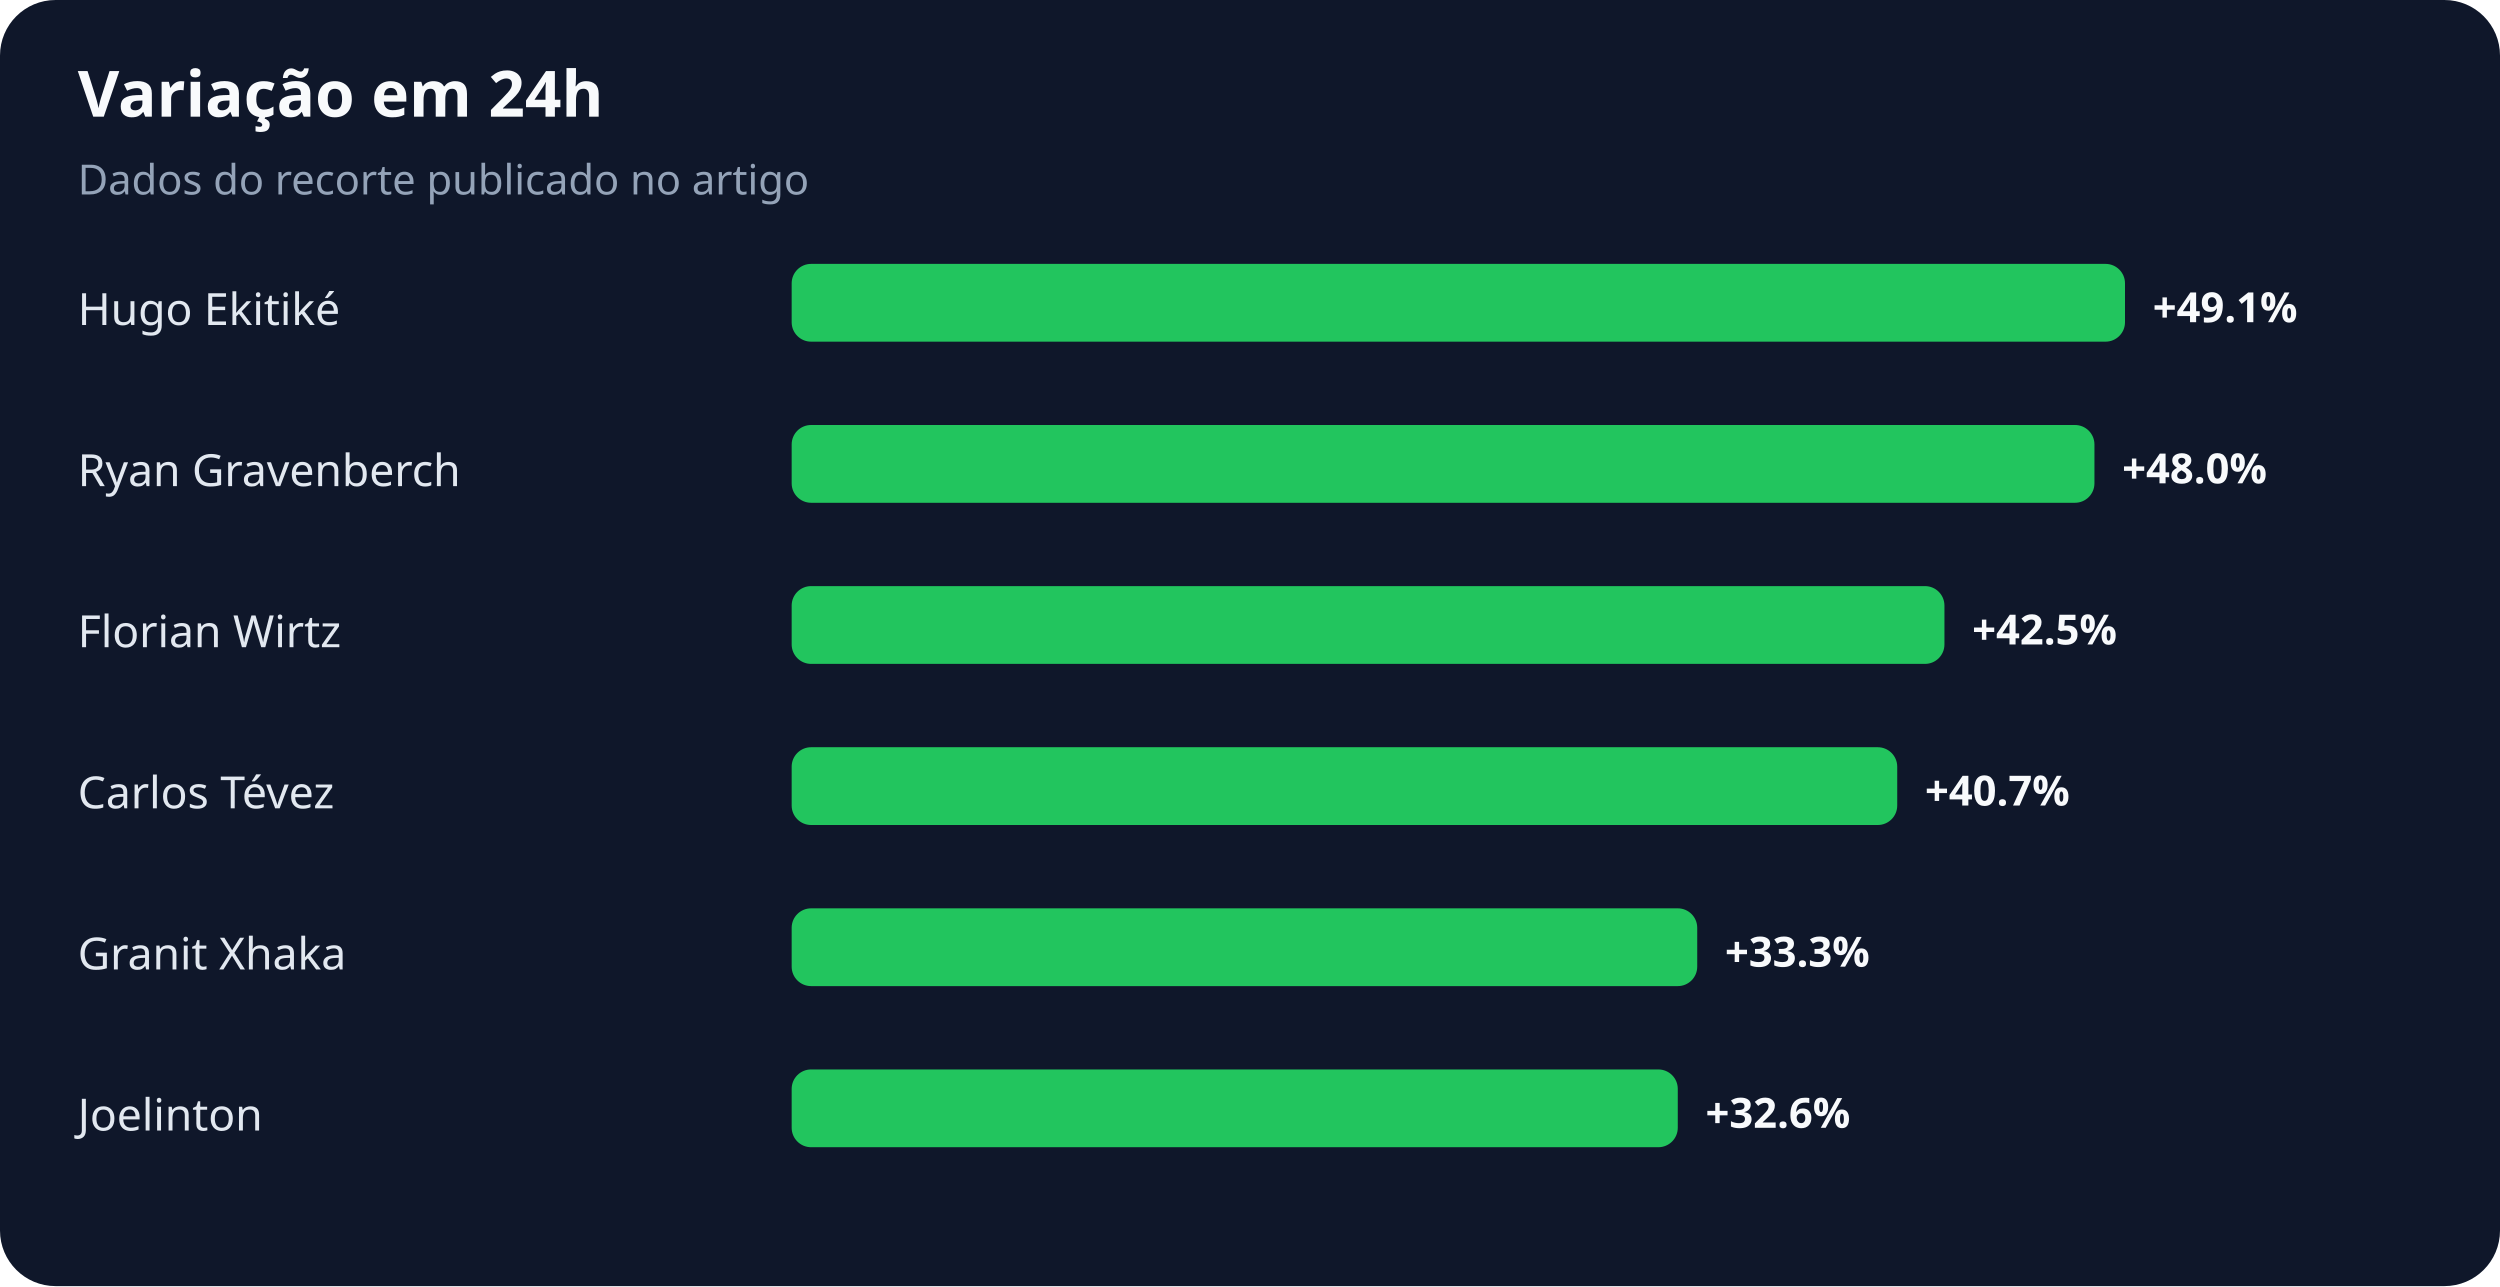
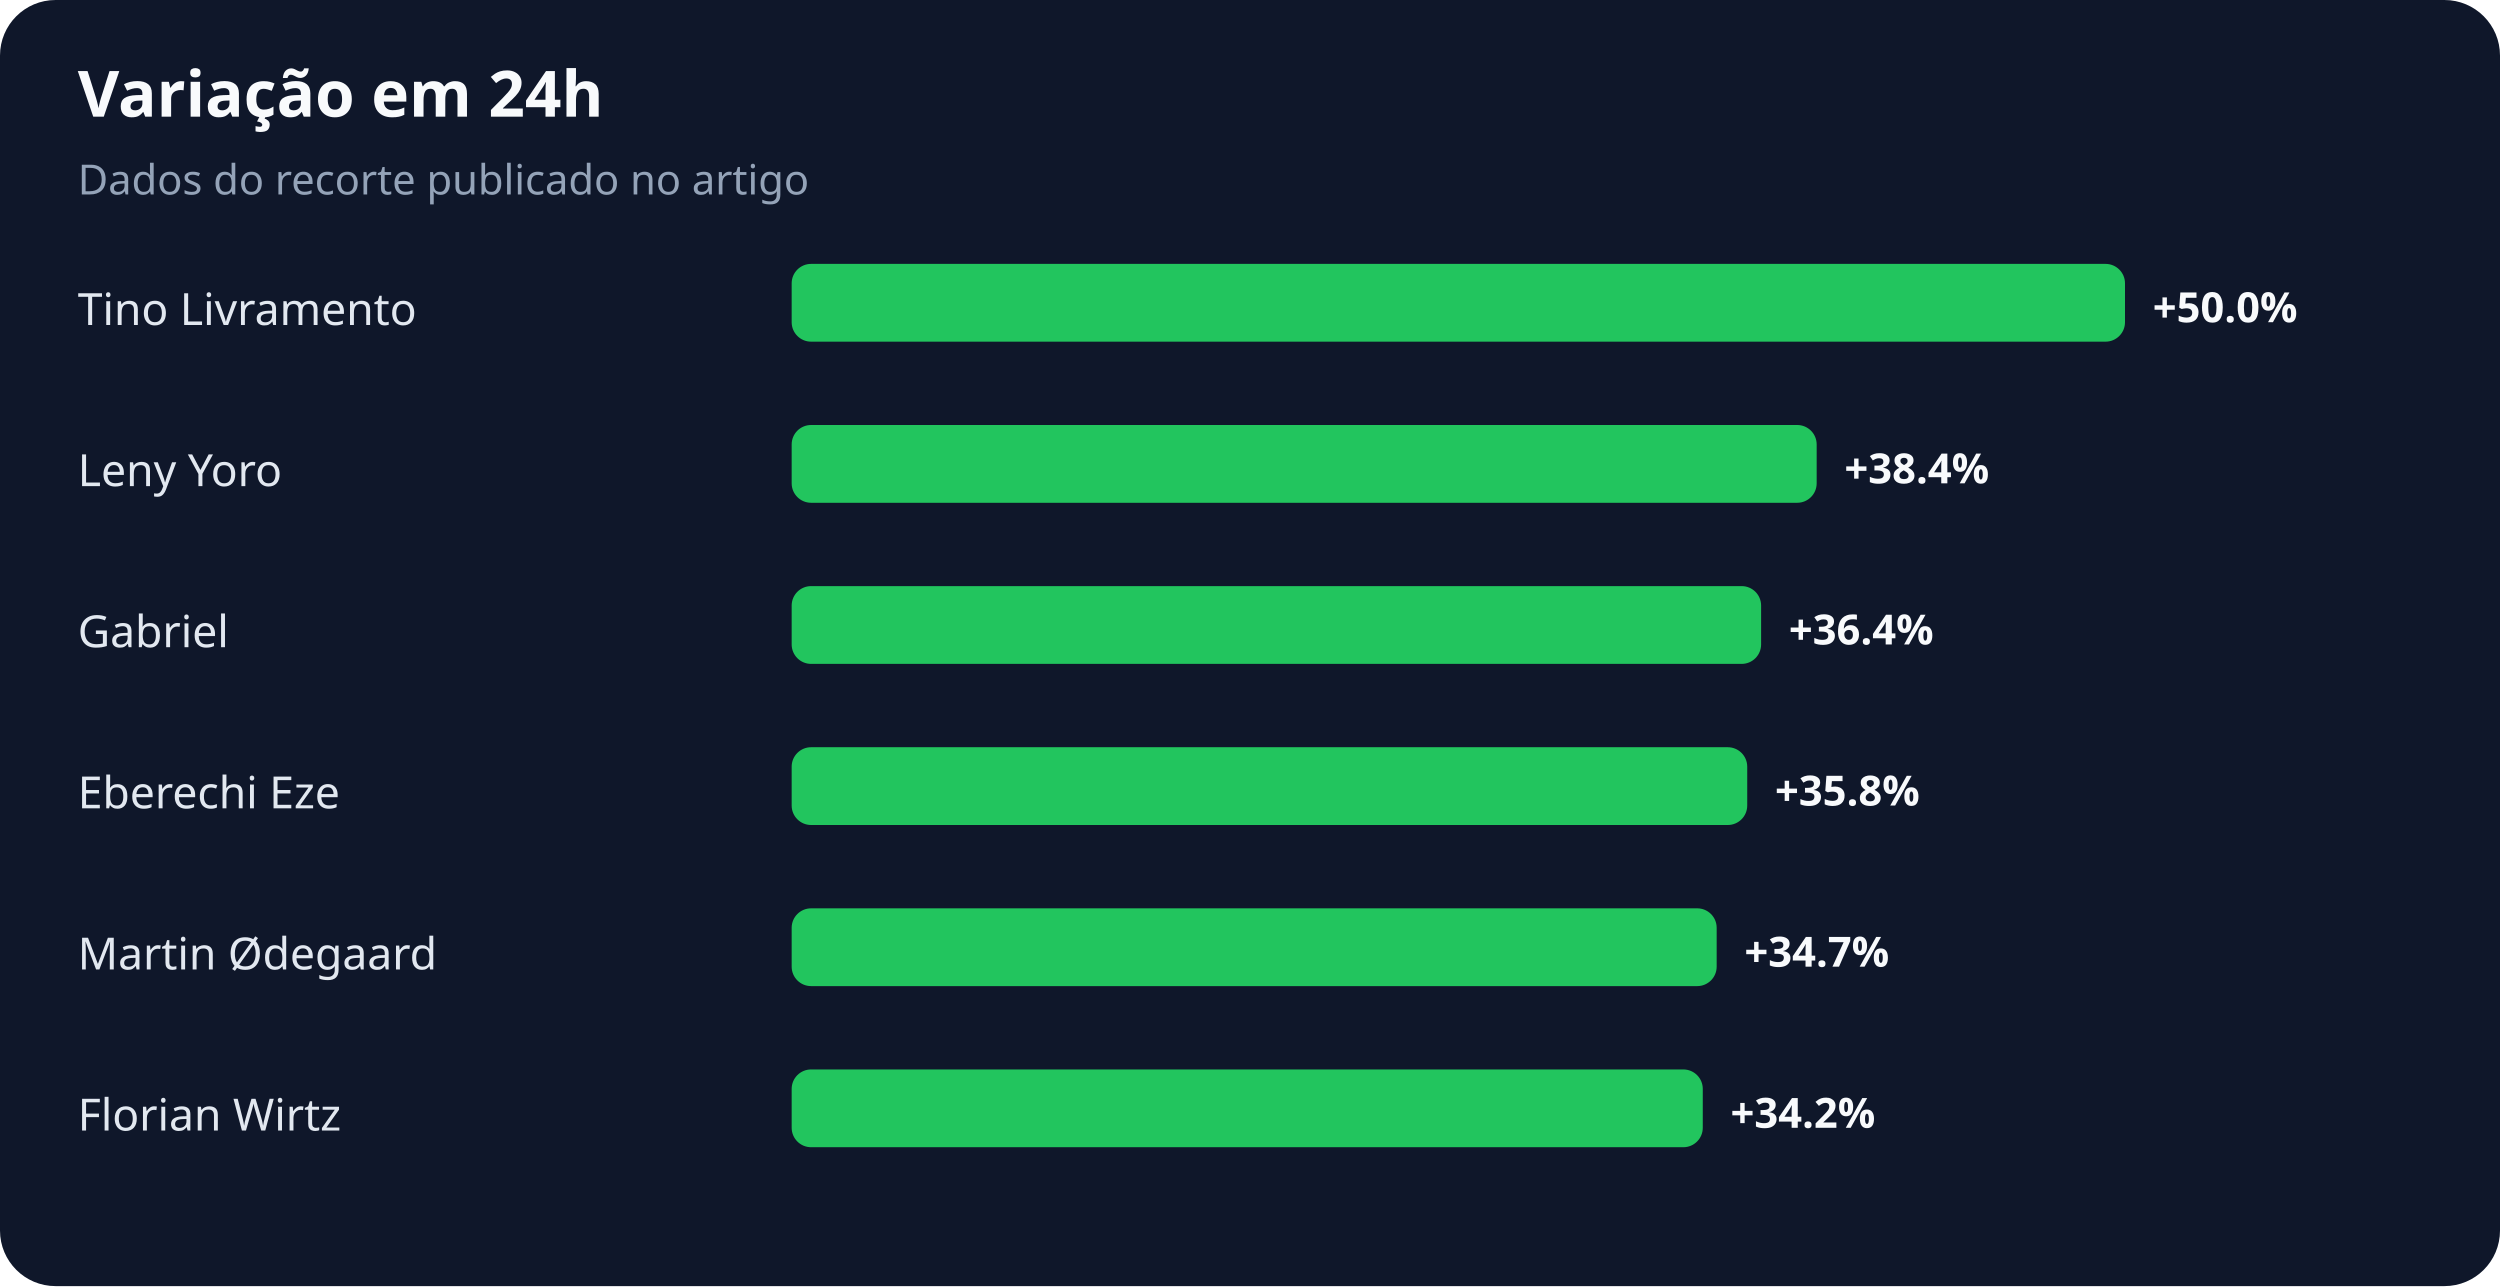
<svg xmlns="http://www.w3.org/2000/svg" width="900" height="463" viewBox="0 0 900 463" role="img" aria-labelledby="title desc">
  <rect width="100%" height="100%" rx="20" fill="#0f172a" />
  <text x="28" y="42" fill="#f8fafc" font-family="system-ui,sans-serif" font-size="23" font-weight="700">Variação em 24h</text>
  <text x="28" y="70" fill="#94a3b8" font-family="system-ui,sans-serif" font-size="15">Dados do recorte publicado no artigo</text>
-   <text x="28" y="117" fill="#e2e8f0" font-family="system-ui,sans-serif" font-size="16">Hugo Ekitiké</text>
+   <text x="28" y="117" fill="#e2e8f0" font-family="system-ui,sans-serif" font-size="16">Tino Livramento</text>
  <rect x="285" y="95" width="480" height="28" rx="7" fill="#22c55e" />
-   <text x="775" y="116" fill="#f8fafc" font-family="system-ui,sans-serif" font-size="15" font-weight="700">+49.1%</text>
-   <text x="28" y="175" fill="#e2e8f0" font-family="system-ui,sans-serif" font-size="16">Ryan Gravenberch</text>
-   <rect x="285" y="153" width="469" height="28" rx="7" fill="#22c55e" />
-   <text x="764" y="174" fill="#f8fafc" font-family="system-ui,sans-serif" font-size="15" font-weight="700">+48.0%</text>
-   <text x="28" y="233" fill="#e2e8f0" font-family="system-ui,sans-serif" font-size="16">Florian Wirtz</text>
-   <rect x="285" y="211" width="415" height="28" rx="7" fill="#22c55e" />
-   <text x="710" y="232" fill="#f8fafc" font-family="system-ui,sans-serif" font-size="15" font-weight="700">+42.5%</text>
-   <text x="28" y="291" fill="#e2e8f0" font-family="system-ui,sans-serif" font-size="16">Carlos Tévez</text>
-   <rect x="285" y="269" width="398" height="28" rx="7" fill="#22c55e" />
-   <text x="693" y="290" fill="#f8fafc" font-family="system-ui,sans-serif" font-size="15" font-weight="700">+40.7%</text>
-   <text x="28" y="349" fill="#e2e8f0" font-family="system-ui,sans-serif" font-size="16">Granit Xhaka</text>
-   <rect x="285" y="327" width="326" height="28" rx="7" fill="#22c55e" />
-   <text x="621" y="348" fill="#f8fafc" font-family="system-ui,sans-serif" font-size="15" font-weight="700">+33.3%</text>
-   <text x="28" y="407" fill="#e2e8f0" font-family="system-ui,sans-serif" font-size="16">Joelinton</text>
-   <rect x="285" y="385" width="319" height="28" rx="7" fill="#22c55e" />
-   <text x="614" y="406" fill="#f8fafc" font-family="system-ui,sans-serif" font-size="15" font-weight="700">+32.6%</text>
+   <text x="775" y="116" fill="#f8fafc" font-family="system-ui,sans-serif" font-size="15" font-weight="700">+50.0%</text>
+   <text x="28" y="175" fill="#e2e8f0" font-family="system-ui,sans-serif" font-size="16">Leny Yoro</text>
+   <rect x="285" y="153" width="369" height="28" rx="7" fill="#22c55e" />
+   <text x="664" y="174" fill="#f8fafc" font-family="system-ui,sans-serif" font-size="15" font-weight="700">+38.4%</text>
+   <text x="28" y="233" fill="#e2e8f0" font-family="system-ui,sans-serif" font-size="16">Gabriel</text>
+   <rect x="285" y="211" width="349" height="28" rx="7" fill="#22c55e" />
+   <text x="644" y="232" fill="#f8fafc" font-family="system-ui,sans-serif" font-size="15" font-weight="700">+36.4%</text>
+   <text x="28" y="291" fill="#e2e8f0" font-family="system-ui,sans-serif" font-size="16">Eberechi Eze</text>
+   <rect x="285" y="269" width="344" height="28" rx="7" fill="#22c55e" />
+   <text x="639" y="290" fill="#f8fafc" font-family="system-ui,sans-serif" font-size="15" font-weight="700">+35.8%</text>
+   <text x="28" y="349" fill="#e2e8f0" font-family="system-ui,sans-serif" font-size="16">Martin Ødegaard</text>
+   <rect x="285" y="327" width="333" height="28" rx="7" fill="#22c55e" />
+   <text x="628" y="348" fill="#f8fafc" font-family="system-ui,sans-serif" font-size="15" font-weight="700">+34.7%</text>
+   <text x="28" y="407" fill="#e2e8f0" font-family="system-ui,sans-serif" font-size="16">Florian Wirtz</text>
+   <rect x="285" y="385" width="328" height="28" rx="7" fill="#22c55e" />
+   <text x="623" y="406" fill="#f8fafc" font-family="system-ui,sans-serif" font-size="15" font-weight="700">+34.2%</text>
</svg>
